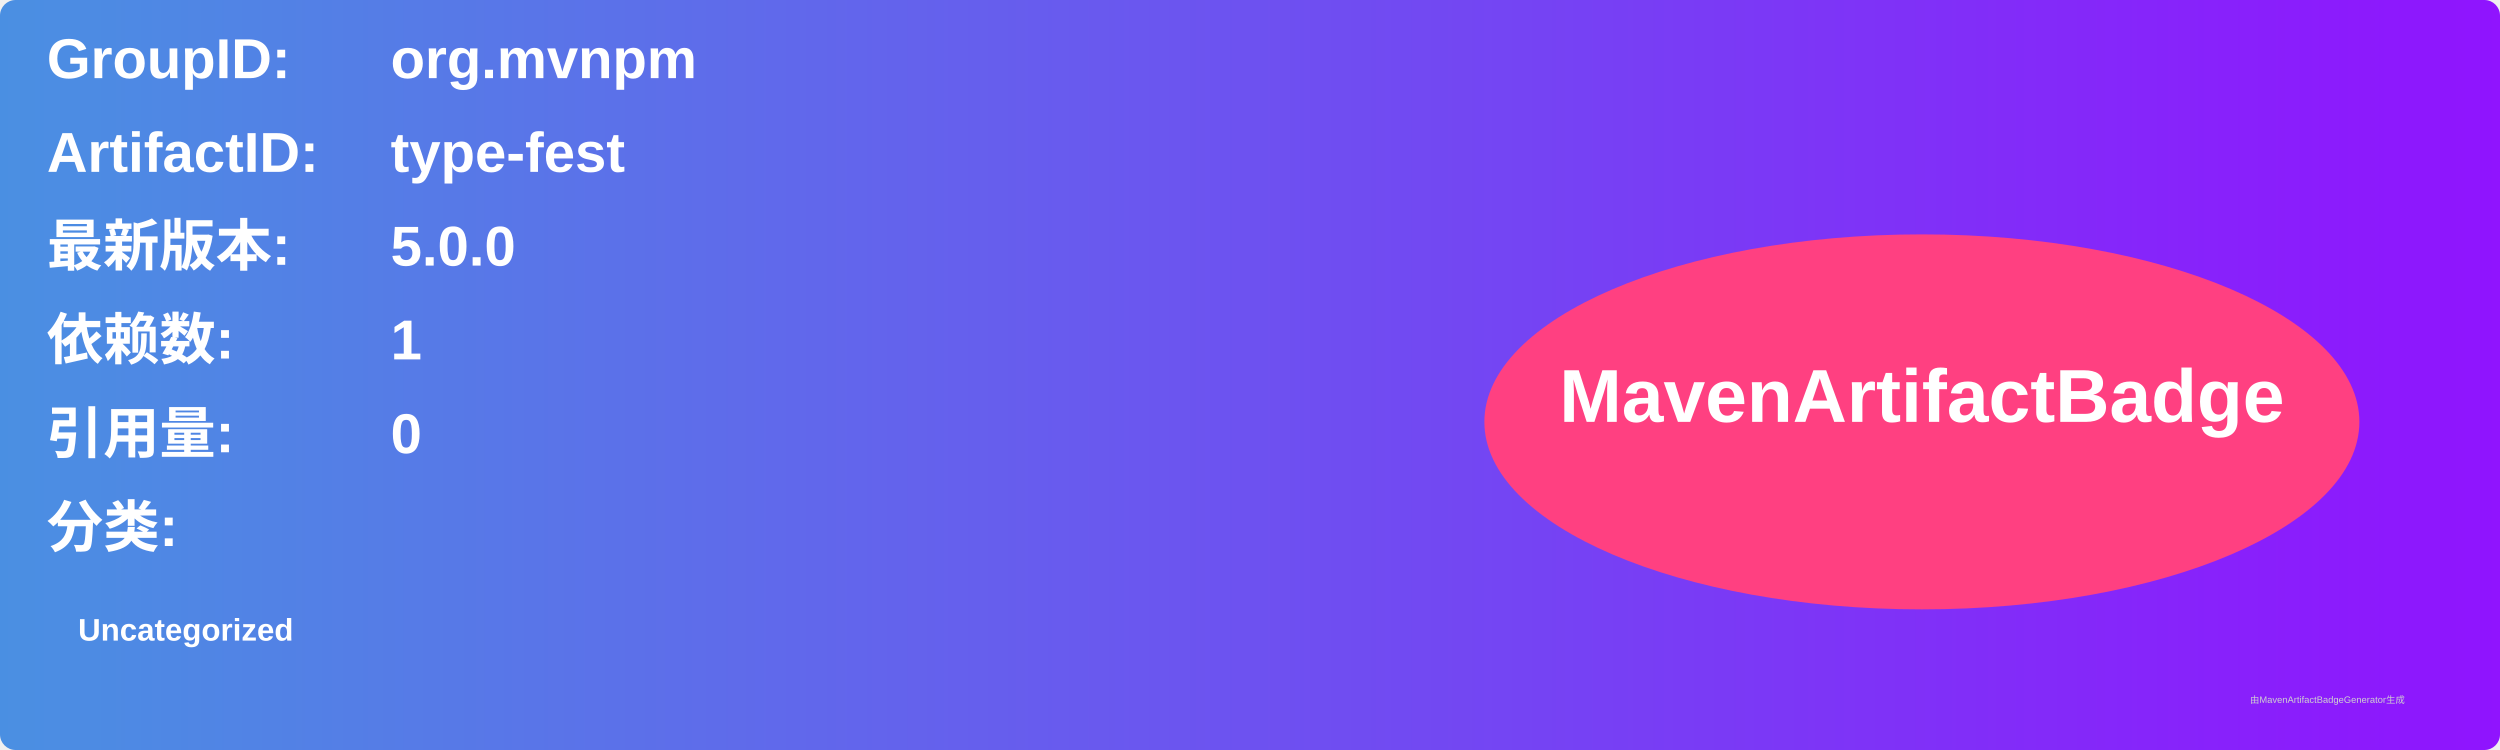
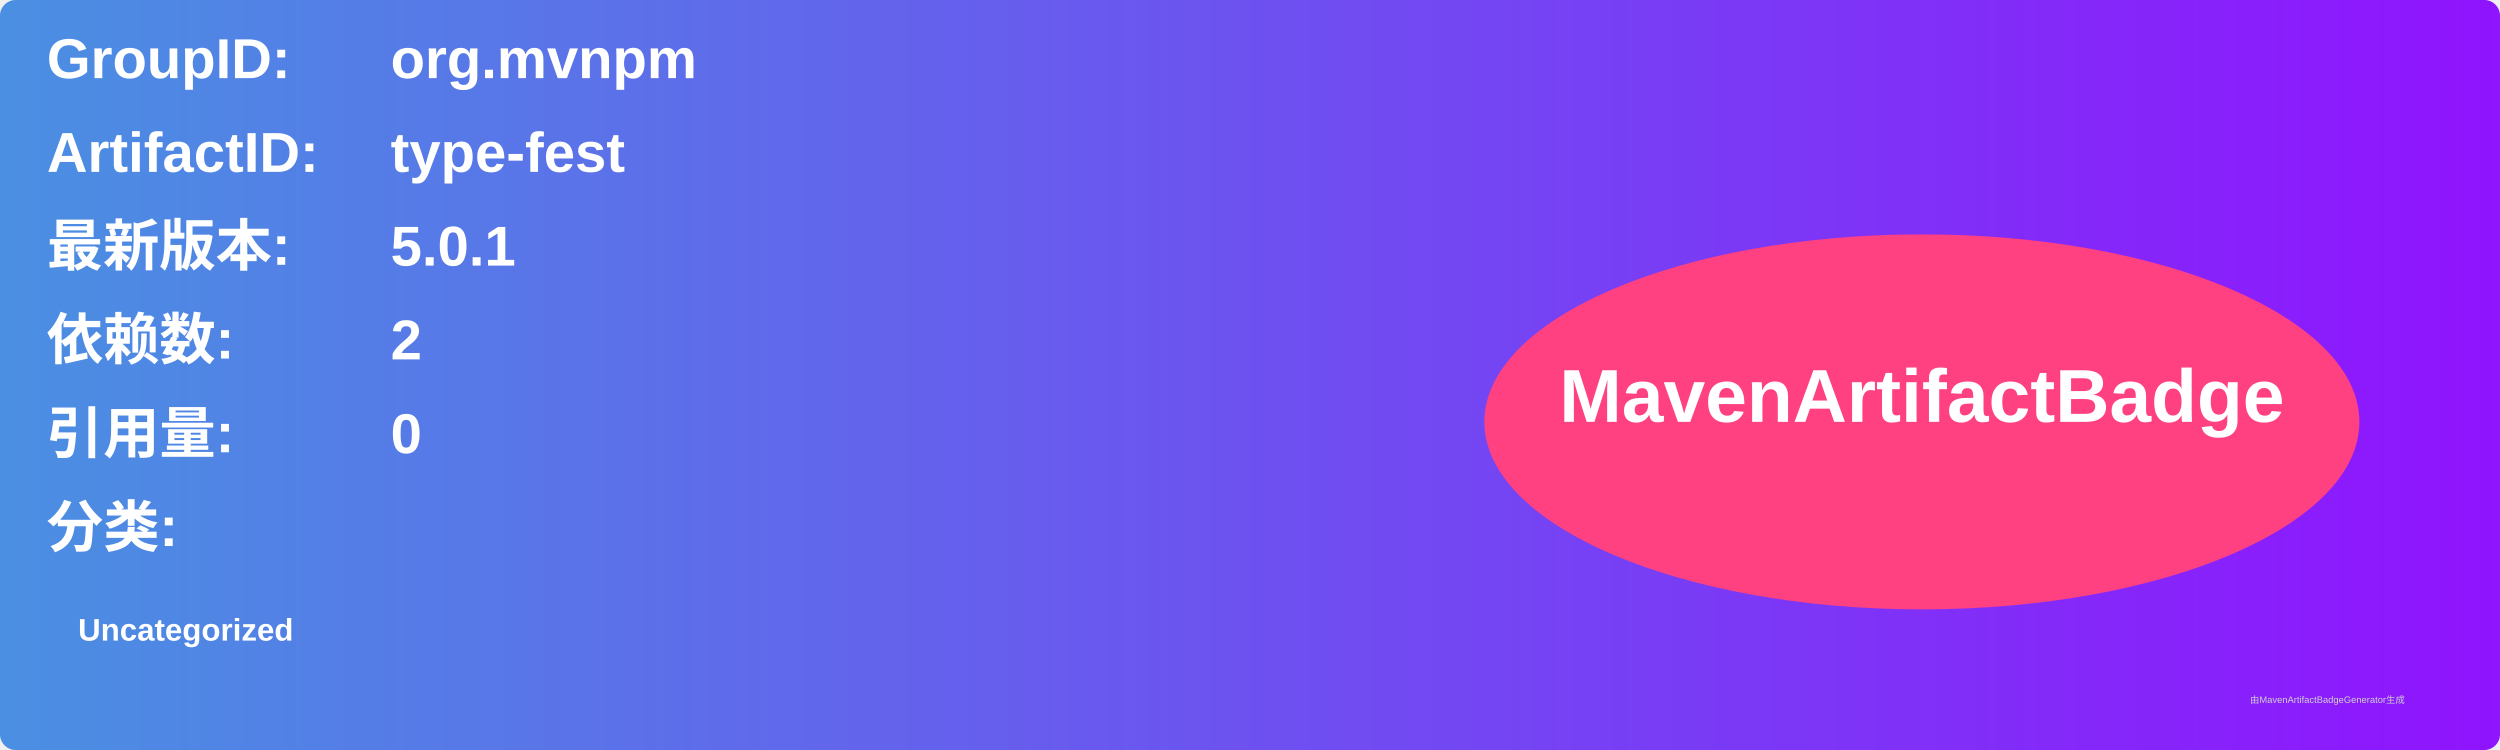
<svg xmlns="http://www.w3.org/2000/svg" width="800" height="240" viewBox="0 0 800 240">
  <linearGradient id="grad" x1="0%" y1="0%" x2="100%" y2="0%">
    <stop offset="0%" stop-color="#4a90e2" />
    <stop offset="100%" stop-color="#9013fe" />
  </linearGradient>
  <rect width="100%" height="100%" rx="5" ry="5" fill="url(#grad)" />
  <g transform="translate(15, 15)">
    <text x="0" y="10" font-family="Arial" font-size="18" fill="white" font-weight="bold" width="260">GroupID:</text>
    <text x="110" y="10" font-family="Arial" font-size="18" fill="white" font-weight="bold" width="460">org.mvnpm</text>
    <text x="0" y="40" font-family="Arial" font-size="18" fill="white" font-weight="bold" width="260">ArtifactID:</text>
    <text x="110" y="40" font-family="Arial" font-size="18" fill="white" font-weight="bold" width="460">type-fest</text>
    <text x="0" y="70" font-family="Arial" font-size="18" fill="white" font-weight="bold">最新版本:</text>
    <text x="110" y="70" font-family="Arial" font-size="18" fill="white" font-weight="bold">
-       <tspan font-weight="bold">5.0.0</tspan>
+       <tspan font-weight="bold">5.0.1</tspan>
    </text>
    <text x="0" y="100" font-family="Arial" font-size="18" fill="white" font-weight="bold">依赖数: </text>
    <text x="110" y="100" font-family="Arial" font-size="18" fill="white">
-       <tspan font-weight="bold">1</tspan>
+       <tspan font-weight="bold">2</tspan>
    </text>
    <text x="0" y="130" font-family="Arial" font-size="18" fill="white" font-weight="bold">引用量: </text>
    <text x="110" y="130" font-family="Arial" font-size="18" fill="white">
      <tspan font-weight="bold">0</tspan>
    </text>
    <text x="0" y="160" font-family="Arial" font-size="18" fill="white" font-weight="bold">分类:</text>
    <text x="10" y="190" font-family="Arial" font-size="10" fill="white">
      <tspan font-weight="bold">Uncategorized</tspan>
    </text>
    <ellipse cx="600" cy="120" rx="140" ry="60" fill="#ff4081" />
    <text x="600" y="120" text-anchor="middle" font-family="Arial" font-size="24" fill="white" font-weight="bold">MavenArtifactBadge</text>
  </g>
  <text x="720" y="225" font-family="Arial" font-size="3" fill="#d0d0d0">由MavenArtifactBadgeGenerator生成</text>
</svg>
